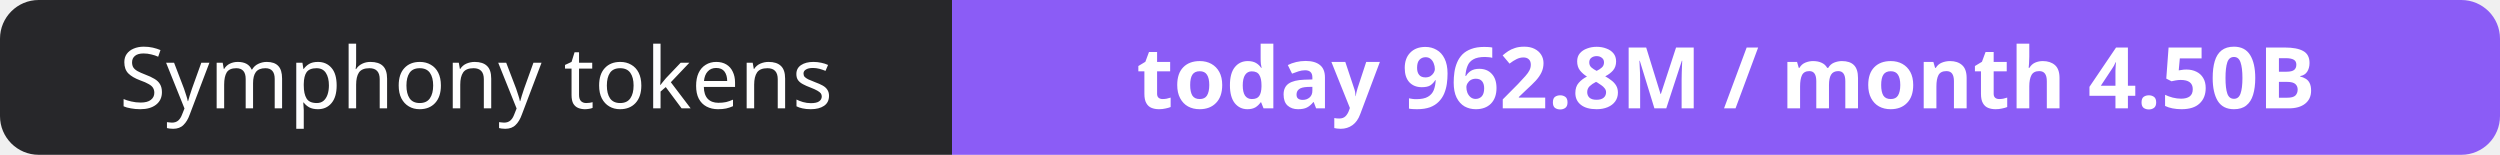
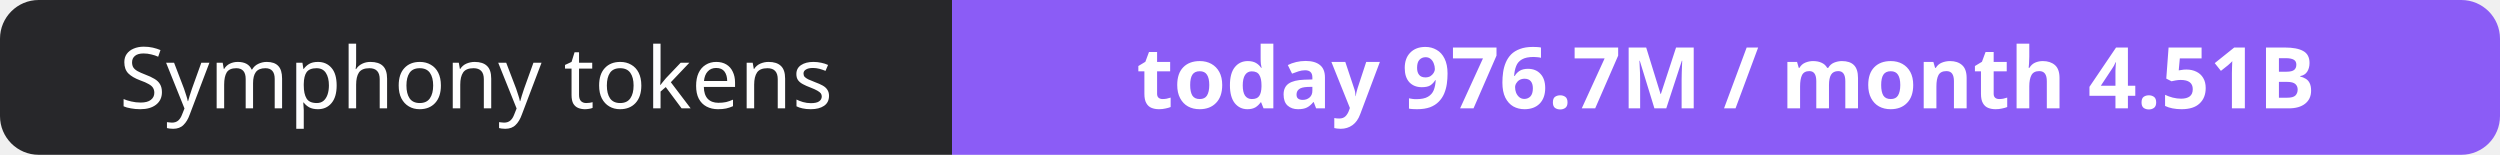
- <svg xmlns="http://www.w3.org/2000/svg" width="323" height="20" role="img" aria-label="Symphony tokens: today 962.8M / month 4.50B">
+ <svg xmlns="http://www.w3.org/2000/svg" width="323" height="20" role="img" aria-label="Symphony tokens: today 976.7M / month 4.51B">
  <clipPath id="r">
    <rect width="323" height="20" rx="5" fill="#fff" />
  </clipPath>
  <g clip-path="url(#r)">
    <rect width="123" height="20" fill="#27272a" />
    <rect x="123" width="200" height="20" fill="#8b5cf6" />
  </g>
  <g fill="#fff" text-anchor="middle" font-family="Verdana,Geneva,sans-serif" font-size="11">
    <text x="61.5" y="14">Symphony tokens</text>
-     <text x="223.0" y="14" font-weight="700">today 962.8M / month 4.50B</text>
+     <text x="223.0" y="14" font-weight="700">today 976.7M / month 4.51B</text>
  </g>
</svg>
